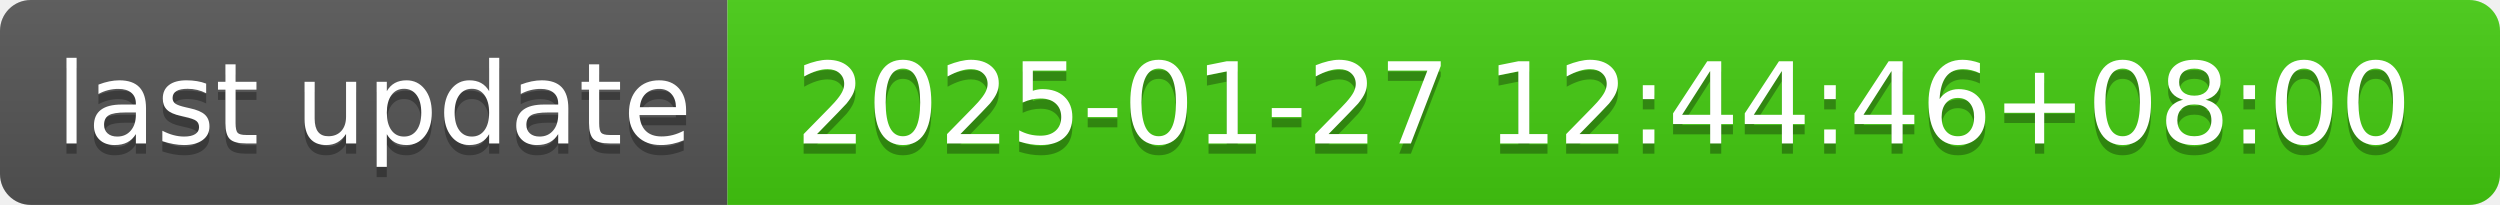
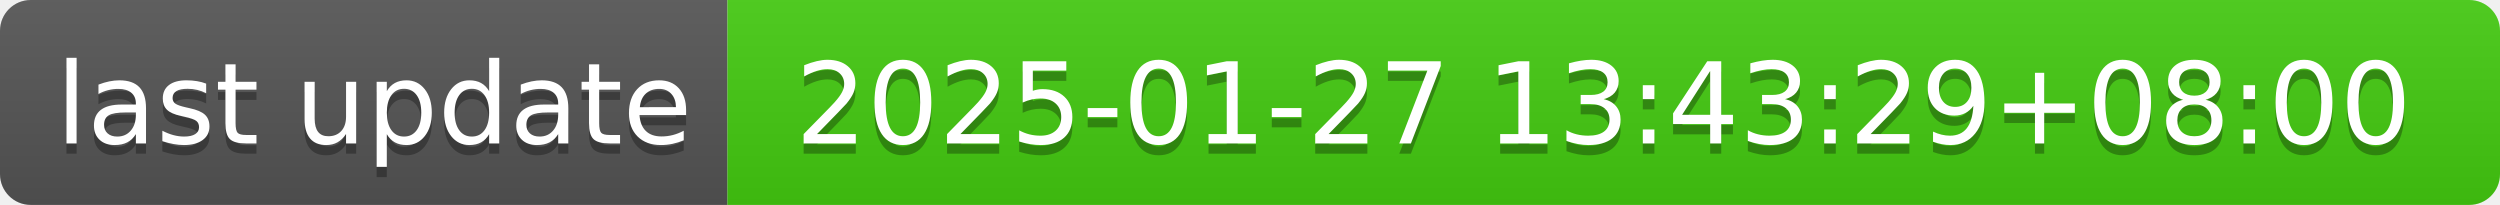
- <svg xmlns="http://www.w3.org/2000/svg" width="244" height="20" role="img" aria-label="last update: 2025-01-27 12:44:46+08:00">
+ <svg xmlns="http://www.w3.org/2000/svg" width="244" height="20" role="img" aria-label="last update: 2025-01-27 13:43:29+08:00">
  <linearGradient id="s" x2="0" y2="100%">
    <stop offset="0" stop-color="#bbb" stop-opacity=".1" />
    <stop offset="1" stop-opacity=".1" />
  </linearGradient>
  <clipPath id="r">
    <rect width="244" height="20" rx="3" fill="#fff" />
  </clipPath>
  <g clip-path="url(#r)">
    <rect width="71" height="20" fill="#555" />
    <rect x="71" width="173" height="20" fill="#4c1" />
    <rect width="244" height="20" fill="url(#s)" />
  </g>
  <g fill="#fff" text-anchor="middle" font-family="Verdana,Geneva,DejaVu Sans,sans-serif" text-rendering="geometricPrecision" font-size="110">
    <text aria-hidden="true" x="365" y="150" fill="#010101" fill-opacity=".3" transform="scale(.1)" textLength="610">last update</text>
    <text x="365" y="140" transform="scale(.1)" fill="#fff" textLength="610">last update</text>
-     <text aria-hidden="true" x="1565" y="150" fill="#010101" fill-opacity=".3" transform="scale(.1)" textLength="1630">2025-01-27 12:44:46+08:00</text>
-     <text x="1565" y="140" transform="scale(.1)" fill="#fff" textLength="1630">2025-01-27 12:44:46+08:00</text>
+     <text aria-hidden="true" x="1565" y="150" fill="#010101" fill-opacity=".3" transform="scale(.1)" textLength="1630">2025-01-27 13:43:29+08:00</text>
+     <text x="1565" y="140" transform="scale(.1)" fill="#fff" textLength="1630">2025-01-27 13:43:29+08:00</text>
  </g>
</svg>
